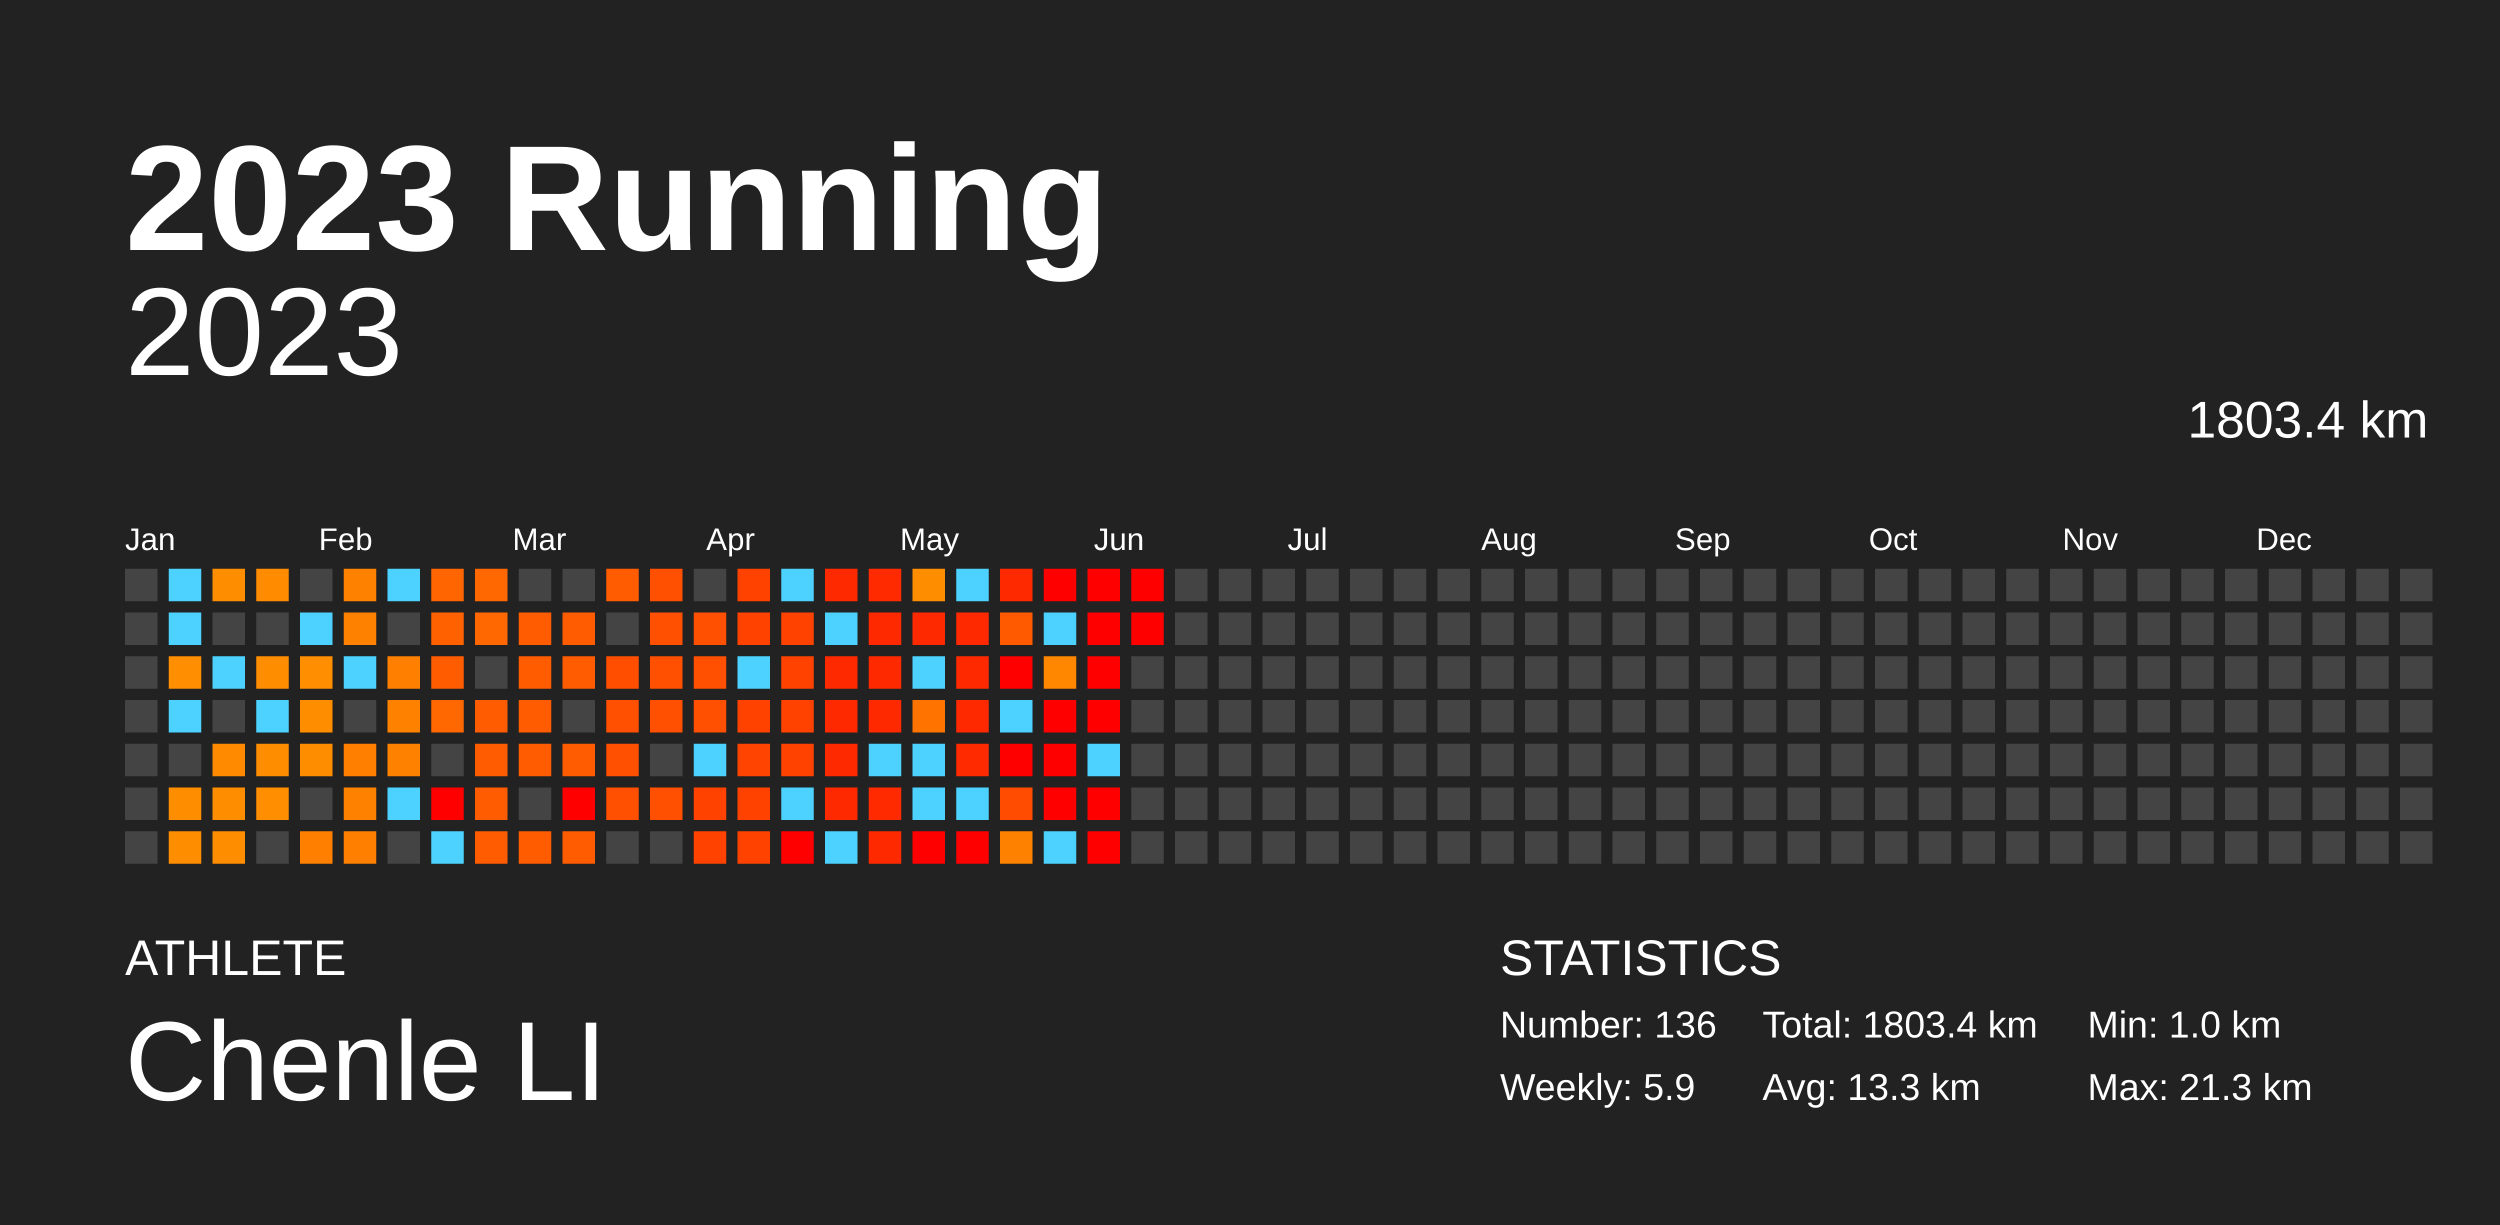
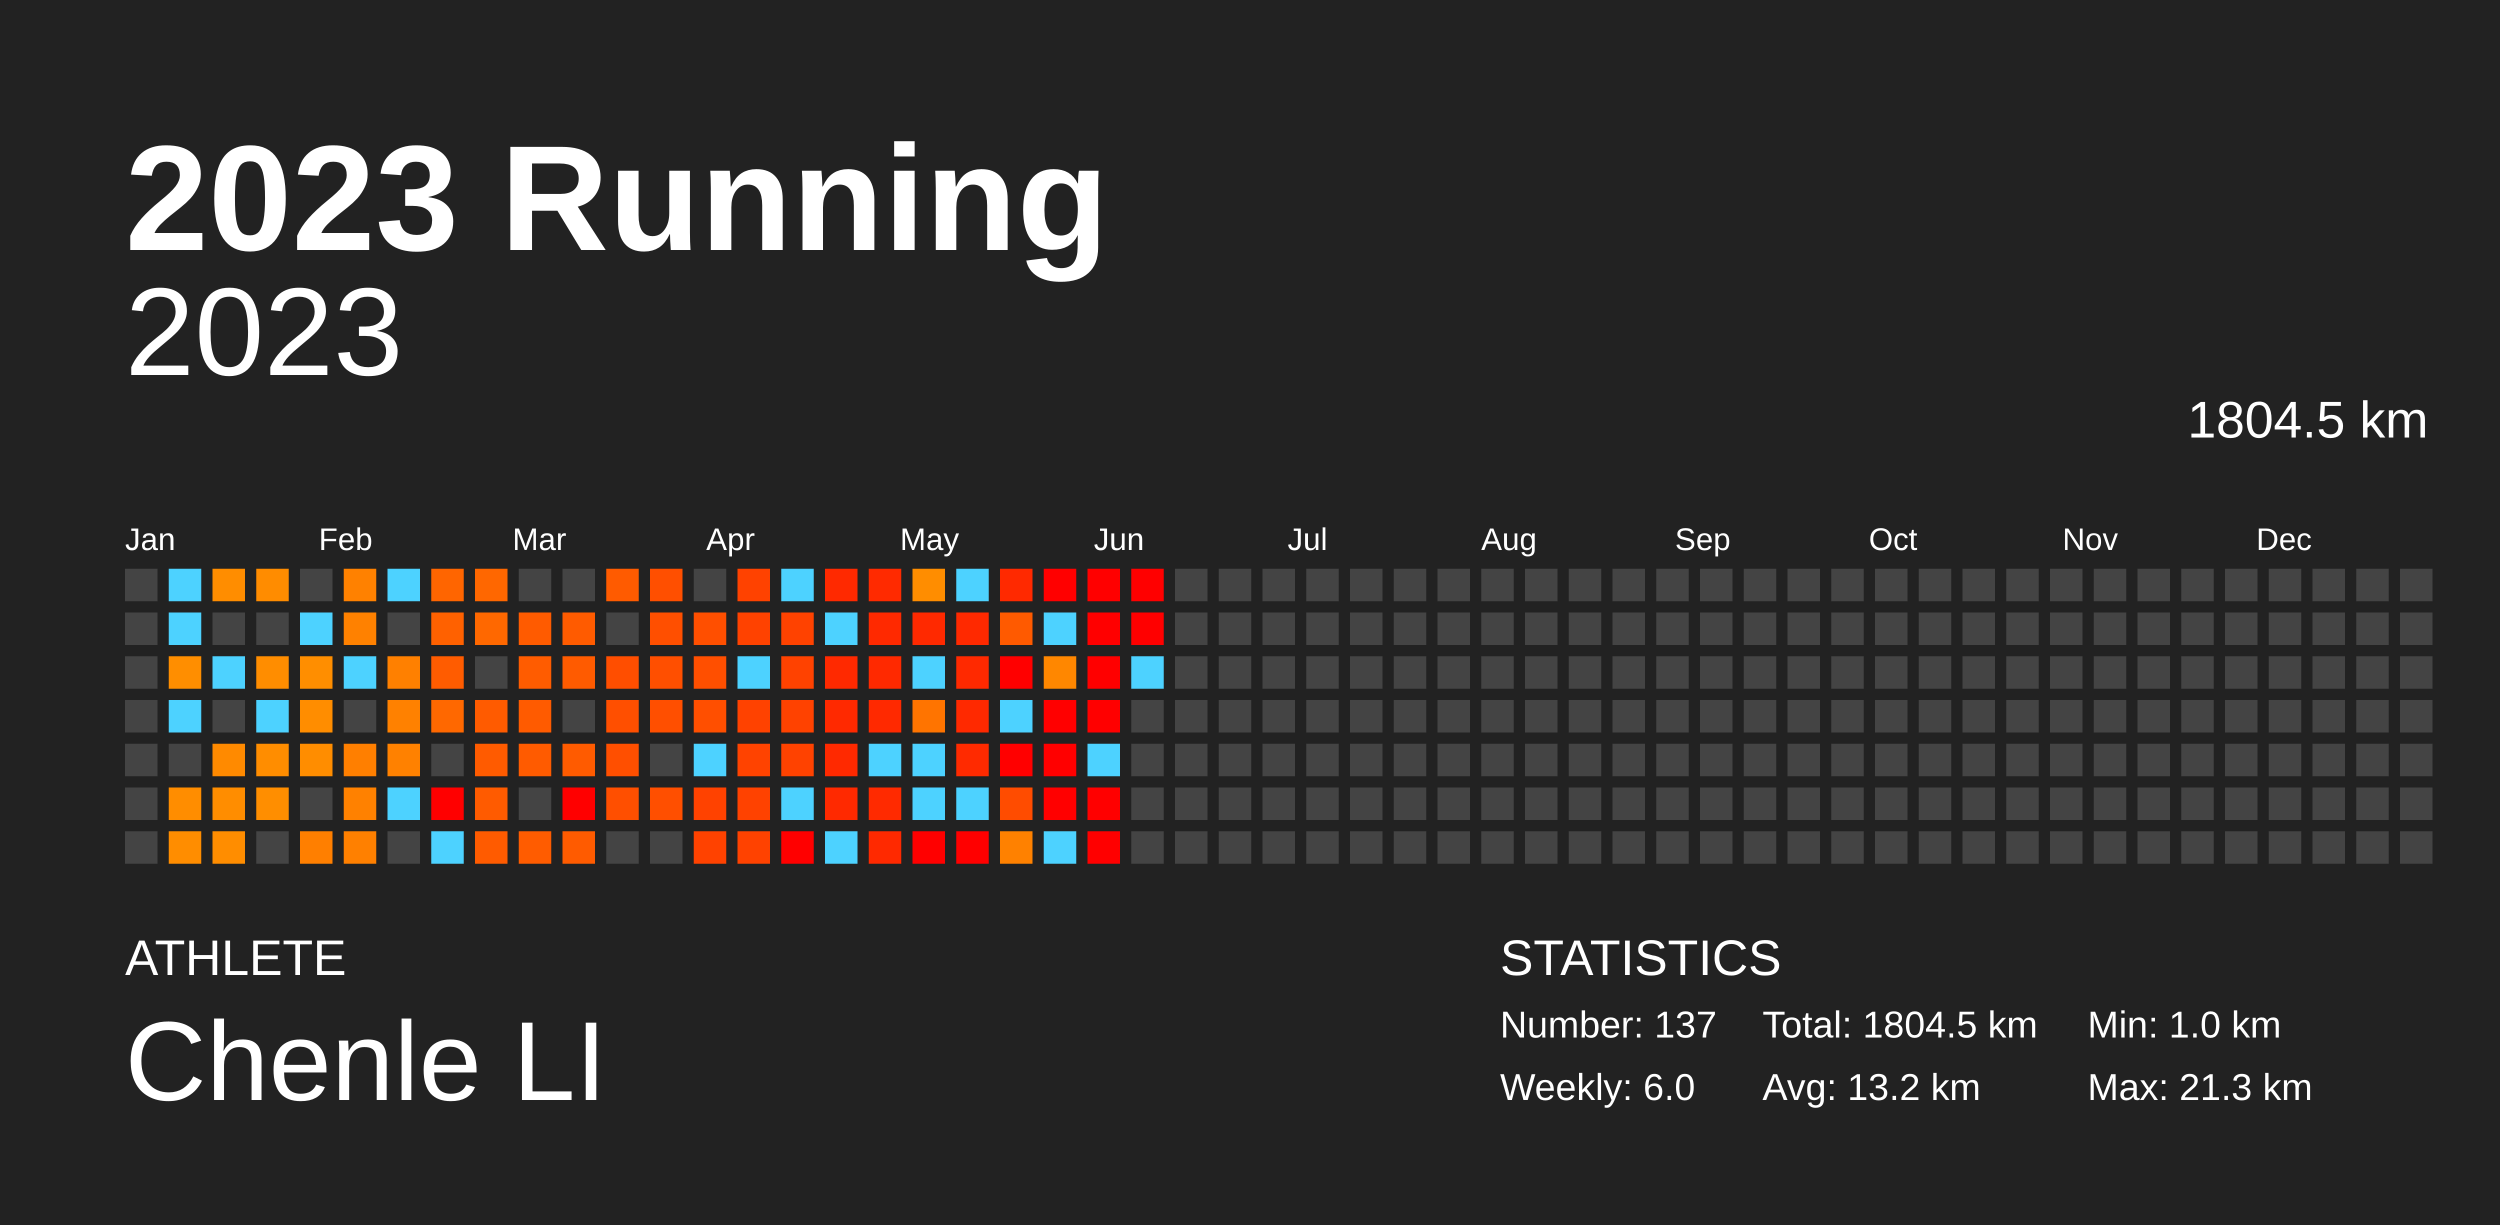
<svg xmlns="http://www.w3.org/2000/svg" baseProfile="full" height="98mm" version="1.1" viewBox="0,0,200,98" width="200mm">
  <defs />
  <rect fill="#222222" height="98" width="200" x="0" y="0" />
  <text fill="#FFFFFF" style="font-size:12px; font-family:Arial; font-weight:bold;" x="10" y="20">2023 Running</text>
  <text fill="#FFFFFF" style="font-size:4px; font-family:Arial" x="10" y="78">ATHLETE</text>
  <text fill="#FFFFFF" style="font-size:9px; font-family:Arial" x="10" y="88">Chenle LI</text>
  <text fill="#FFFFFF" style="font-size:4px; font-family:Arial" x="120" y="78">STATISTICS</text>
-   <text fill="#FFFFFF" style="font-size:3px; font-family:Arial" x="120" y="83">Number: 136</text>
-   <text fill="#FFFFFF" style="font-size:3px; font-family:Arial" x="120" y="88">Weekly: 5.9</text>
-   <text fill="#FFFFFF" style="font-size:3px; font-family:Arial" x="141" y="83">Total: 1803.4 km</text>
-   <text fill="#FFFFFF" style="font-size:3px; font-family:Arial" x="141" y="88">Avg: 13.3 km</text>
+   <text fill="#FFFFFF" style="font-size:3px; font-family:Arial" x="120" y="83">Number: 137</text>
+   <text fill="#FFFFFF" style="font-size:3px; font-family:Arial" x="120" y="88">Weekly: 6.0</text>
+   <text fill="#FFFFFF" style="font-size:3px; font-family:Arial" x="141" y="83">Total: 1804.5 km</text>
+   <text fill="#FFFFFF" style="font-size:3px; font-family:Arial" x="141" y="88">Avg: 13.2 km</text>
  <text fill="#FFFFFF" style="font-size:3px; font-family:Arial" x="167" y="83">Min: 1.0 km</text>
  <text fill="#FFFFFF" style="font-size:3px; font-family:Arial" x="167" y="88">Max: 21.3 km</text>
  <text alignment-baseline="hanging" fill="#FFFFFF" style="font-size:10.0px; font-family:Arial;" x="10" y="30">2023</text>
-   <text alignment-baseline="hanging" fill="#FFFFFF" style="font-size:4.125px; font-family:Arial;" x="175" y="35">1803.4 km</text>
+   <text alignment-baseline="hanging" fill="#FFFFFF" style="font-size:4.125px; font-family:Arial;" x="175" y="35">1804.5 km</text>
  <text fill="#FFFFFF" style="font-size:2.5px; font-family:Arial" x="10.0" y="44">Jan</text>
  <text fill="#FFFFFF" style="font-size:2.5px; font-family:Arial" x="25.5" y="44">Feb</text>
  <text fill="#FFFFFF" style="font-size:2.5px; font-family:Arial" x="41.0" y="44">Mar</text>
  <text fill="#FFFFFF" style="font-size:2.5px; font-family:Arial" x="56.5" y="44">Apr</text>
  <text fill="#FFFFFF" style="font-size:2.5px; font-family:Arial" x="72.0" y="44">May</text>
  <text fill="#FFFFFF" style="font-size:2.5px; font-family:Arial" x="87.5" y="44">Jun</text>
  <text fill="#FFFFFF" style="font-size:2.5px; font-family:Arial" x="103.0" y="44">Jul</text>
  <text fill="#FFFFFF" style="font-size:2.5px; font-family:Arial" x="118.5" y="44">Aug</text>
  <text fill="#FFFFFF" style="font-size:2.5px; font-family:Arial" x="134.0" y="44">Sep</text>
  <text fill="#FFFFFF" style="font-size:2.5px; font-family:Arial" x="149.5" y="44">Oct</text>
  <text fill="#FFFFFF" style="font-size:2.5px; font-family:Arial" x="165.0" y="44">Nov</text>
  <text fill="#FFFFFF" style="font-size:2.5px; font-family:Arial" x="180.5" y="44">Dec</text>
  <rect fill="#444444" height="2.6" width="2.6" x="10.0" y="45.5" />
  <rect fill="#444444" height="2.6" width="2.6" x="10.0" y="49.0" />
  <rect fill="#444444" height="2.6" width="2.6" x="10.0" y="52.5" />
  <rect fill="#444444" height="2.6" width="2.6" x="10.0" y="56.0" />
  <rect fill="#444444" height="2.6" width="2.6" x="10.0" y="59.5" />
  <rect fill="#444444" height="2.6" width="2.6" x="10.0" y="63.0" />
  <rect fill="#444444" height="2.6" width="2.6" x="10.0" y="66.5" />
  <rect fill="#4dd2ff" height="2.6" width="2.6" x="13.5" y="45.5" />
  <rect fill="#4dd2ff" height="2.6" width="2.6" x="13.5" y="49.0" />
  <rect fill="#ff8e00" height="2.6" width="2.6" x="13.5" y="52.5" />
  <rect fill="#4dd2ff" height="2.6" width="2.6" x="13.5" y="56.0" />
  <rect fill="#444444" height="2.6" width="2.6" x="13.5" y="59.5" />
  <rect fill="#ff8d00" height="2.6" width="2.6" x="13.5" y="63.0" />
  <rect fill="#ff8d00" height="2.6" width="2.6" x="13.5" y="66.5" />
  <rect fill="#ff8d00" height="2.6" width="2.6" x="17.0" y="45.5" />
  <rect fill="#444444" height="2.6" width="2.6" x="17.0" y="49.0" />
  <rect fill="#4dd2ff" height="2.6" width="2.6" x="17.0" y="52.5" />
  <rect fill="#444444" height="2.6" width="2.6" x="17.0" y="56.0" />
  <rect fill="#ff8a00" height="2.6" width="2.6" x="17.0" y="59.5" />
  <rect fill="#ff8d00" height="2.6" width="2.6" x="17.0" y="63.0" />
  <rect fill="#ff8d00" height="2.6" width="2.6" x="17.0" y="66.5" />
  <rect fill="#ff8c00" height="2.6" width="2.6" x="20.5" y="45.5" />
  <rect fill="#444444" height="2.6" width="2.6" x="20.5" y="49.0" />
  <rect fill="#ff8d00" height="2.6" width="2.6" x="20.5" y="52.5" />
  <rect fill="#4dd2ff" height="2.6" width="2.6" x="20.5" y="56.0" />
  <rect fill="#ff8d00" height="2.6" width="2.6" x="20.5" y="59.5" />
  <rect fill="#ff8e00" height="2.6" width="2.6" x="20.5" y="63.0" />
  <rect fill="#444444" height="2.6" width="2.6" x="20.5" y="66.5" />
  <rect fill="#444444" height="2.6" width="2.6" x="24.0" y="45.5" />
  <rect fill="#4dd2ff" height="2.6" width="2.6" x="24.0" y="49.0" />
  <rect fill="#ff8e00" height="2.6" width="2.6" x="24.0" y="52.5" />
  <rect fill="#ff8d00" height="2.6" width="2.6" x="24.0" y="56.0" />
  <rect fill="#ff8d00" height="2.6" width="2.6" x="24.0" y="59.5" />
  <rect fill="#444444" height="2.6" width="2.6" x="24.0" y="63.0" />
  <rect fill="#ff7f00" height="2.6" width="2.6" x="24.0" y="66.5" />
  <rect fill="#ff8100" height="2.6" width="2.6" x="27.5" y="45.5" />
  <rect fill="#ff8100" height="2.6" width="2.6" x="27.5" y="49.0" />
  <rect fill="#4dd2ff" height="2.6" width="2.6" x="27.5" y="52.5" />
  <rect fill="#444444" height="2.6" width="2.6" x="27.5" y="56.0" />
  <rect fill="#ff7f00" height="2.6" width="2.6" x="27.5" y="59.5" />
  <rect fill="#ff8100" height="2.6" width="2.6" x="27.5" y="63.0" />
  <rect fill="#ff8000" height="2.6" width="2.6" x="27.5" y="66.5" />
  <rect fill="#4dd2ff" height="2.6" width="2.6" x="31.0" y="45.5" />
  <rect fill="#444444" height="2.6" width="2.6" x="31.0" y="49.0" />
  <rect fill="#ff8000" height="2.6" width="2.6" x="31.0" y="52.5" />
  <rect fill="#ff8100" height="2.6" width="2.6" x="31.0" y="56.0" />
  <rect fill="#ff8100" height="2.6" width="2.6" x="31.0" y="59.5" />
  <rect fill="#4dd2ff" height="2.6" width="2.6" x="31.0" y="63.0" />
  <rect fill="#444444" height="2.6" width="2.6" x="31.0" y="66.5" />
  <rect fill="#ff6500" height="2.6" width="2.6" x="34.5" y="45.5" />
  <rect fill="#ff6100" height="2.6" width="2.6" x="34.5" y="49.0" />
  <rect fill="#ff5c00" height="2.6" width="2.6" x="34.5" y="52.5" />
  <rect fill="#ff6800" height="2.6" width="2.6" x="34.5" y="56.0" />
  <rect fill="#444444" height="2.6" width="2.6" x="34.5" y="59.5" />
  <rect fill="red" height="2.6" width="2.6" x="34.5" y="63.0" />
  <rect fill="#4dd2ff" height="2.6" width="2.6" x="34.5" y="66.5" />
  <rect fill="#ff6700" height="2.6" width="2.6" x="38.0" y="45.5" />
  <rect fill="#ff6800" height="2.6" width="2.6" x="38.0" y="49.0" />
  <rect fill="#444444" height="2.6" width="2.6" x="38.0" y="52.5" />
  <rect fill="#ff5b00" height="2.6" width="2.6" x="38.0" y="56.0" />
  <rect fill="#ff5b00" height="2.6" width="2.6" x="38.0" y="59.5" />
  <rect fill="#ff5b00" height="2.6" width="2.6" x="38.0" y="63.0" />
  <rect fill="#ff5b00" height="2.6" width="2.6" x="38.0" y="66.5" />
  <rect fill="#444444" height="2.6" width="2.6" x="41.5" y="45.5" />
  <rect fill="#ff5b00" height="2.6" width="2.6" x="41.5" y="49.0" />
  <rect fill="#ff5c00" height="2.6" width="2.6" x="41.5" y="52.5" />
  <rect fill="#ff5b00" height="2.6" width="2.6" x="41.5" y="56.0" />
  <rect fill="#ff5b00" height="2.6" width="2.6" x="41.5" y="59.5" />
  <rect fill="#444444" height="2.6" width="2.6" x="41.5" y="63.0" />
  <rect fill="#ff5c00" height="2.6" width="2.6" x="41.5" y="66.5" />
  <rect fill="#444444" height="2.6" width="2.6" x="45.0" y="45.5" />
  <rect fill="#ff5b00" height="2.6" width="2.6" x="45.0" y="49.0" />
  <rect fill="#ff5b00" height="2.6" width="2.6" x="45.0" y="52.5" />
  <rect fill="#444444" height="2.6" width="2.6" x="45.0" y="56.0" />
  <rect fill="#ff5b00" height="2.6" width="2.6" x="45.0" y="59.5" />
  <rect fill="red" height="2.6" width="2.6" x="45.0" y="63.0" />
  <rect fill="#ff5b00" height="2.6" width="2.6" x="45.0" y="66.5" />
  <rect fill="#ff5b00" height="2.6" width="2.6" x="48.5" y="45.5" />
  <rect fill="#444444" height="2.6" width="2.6" x="48.5" y="49.0" />
  <rect fill="#ff4e00" height="2.6" width="2.6" x="48.5" y="52.5" />
  <rect fill="#ff4f00" height="2.6" width="2.6" x="48.5" y="56.0" />
  <rect fill="#ff4f00" height="2.6" width="2.6" x="48.5" y="59.5" />
  <rect fill="#ff4f00" height="2.6" width="2.6" x="48.5" y="63.0" />
  <rect fill="#444444" height="2.6" width="2.6" x="48.5" y="66.5" />
  <rect fill="#ff4f00" height="2.6" width="2.6" x="52.0" y="45.5" />
  <rect fill="#ff4f00" height="2.6" width="2.6" x="52.0" y="49.0" />
  <rect fill="#ff4f00" height="2.6" width="2.6" x="52.0" y="52.5" />
  <rect fill="#ff4f00" height="2.6" width="2.6" x="52.0" y="56.0" />
  <rect fill="#444444" height="2.6" width="2.6" x="52.0" y="59.5" />
  <rect fill="#ff4f00" height="2.6" width="2.6" x="52.0" y="63.0" />
  <rect fill="#444444" height="2.6" width="2.6" x="52.0" y="66.5" />
  <rect fill="#444444" height="2.6" width="2.6" x="55.5" y="45.5" />
  <rect fill="#ff4f00" height="2.6" width="2.6" x="55.5" y="49.0" />
  <rect fill="#ff4f00" height="2.6" width="2.6" x="55.5" y="52.5" />
  <rect fill="#ff4f00" height="2.6" width="2.6" x="55.5" y="56.0" />
  <rect fill="#4dd2ff" height="2.6" width="2.6" x="55.5" y="59.5" />
  <rect fill="#ff4200" height="2.6" width="2.6" x="55.5" y="63.0" />
  <rect fill="#ff4200" height="2.6" width="2.6" x="55.5" y="66.5" />
  <rect fill="#ff4200" height="2.6" width="2.6" x="59.0" y="45.5" />
  <rect fill="#ff4200" height="2.6" width="2.6" x="59.0" y="49.0" />
  <rect fill="#4dd2ff" height="2.6" width="2.6" x="59.0" y="52.5" />
  <rect fill="#ff4200" height="2.6" width="2.6" x="59.0" y="56.0" />
  <rect fill="#ff4300" height="2.6" width="2.6" x="59.0" y="59.5" />
  <rect fill="#ff4200" height="2.6" width="2.6" x="59.0" y="63.0" />
  <rect fill="#ff4200" height="2.6" width="2.6" x="59.0" y="66.5" />
  <rect fill="#4dd2ff" height="2.6" width="2.6" x="62.5" y="45.5" />
  <rect fill="#ff4200" height="2.6" width="2.6" x="62.5" y="49.0" />
  <rect fill="#ff4200" height="2.6" width="2.6" x="62.5" y="52.5" />
  <rect fill="#ff4200" height="2.6" width="2.6" x="62.5" y="56.0" />
  <rect fill="#ff4200" height="2.6" width="2.6" x="62.5" y="59.5" />
  <rect fill="#4dd2ff" height="2.6" width="2.6" x="62.5" y="63.0" />
  <rect fill="red" height="2.6" width="2.6" x="62.5" y="66.5" />
  <rect fill="#ff2900" height="2.6" width="2.6" x="66.0" y="45.5" />
  <rect fill="#4dd2ff" height="2.6" width="2.6" x="66.0" y="49.0" />
  <rect fill="#ff2900" height="2.6" width="2.6" x="66.0" y="52.5" />
  <rect fill="#ff2900" height="2.6" width="2.6" x="66.0" y="56.0" />
  <rect fill="#ff2900" height="2.6" width="2.6" x="66.0" y="59.5" />
  <rect fill="#ff2900" height="2.6" width="2.6" x="66.0" y="63.0" />
  <rect fill="#4dd2ff" height="2.6" width="2.6" x="66.0" y="66.5" />
  <rect fill="#ff2a00" height="2.6" width="2.6" x="69.5" y="45.5" />
  <rect fill="#ff2900" height="2.6" width="2.6" x="69.5" y="49.0" />
  <rect fill="#ff2900" height="2.6" width="2.6" x="69.5" y="52.5" />
  <rect fill="#ff2900" height="2.6" width="2.6" x="69.5" y="56.0" />
  <rect fill="#4dd2ff" height="2.6" width="2.6" x="69.5" y="59.5" />
  <rect fill="#ff2a00" height="2.6" width="2.6" x="69.5" y="63.0" />
  <rect fill="#ff2900" height="2.6" width="2.6" x="69.5" y="66.5" />
  <rect fill="#ff8d00" height="2.6" width="2.6" x="73.0" y="45.5" />
  <rect fill="#ff2900" height="2.6" width="2.6" x="73.0" y="49.0" />
  <rect fill="#4dd2ff" height="2.6" width="2.6" x="73.0" y="52.5" />
  <rect fill="#ff7400" height="2.6" width="2.6" x="73.0" y="56.0" />
  <rect fill="#4dd2ff" height="2.6" width="2.6" x="73.0" y="59.5" />
  <rect fill="#4dd2ff" height="2.6" width="2.6" x="73.0" y="63.0" />
  <rect fill="red" height="2.6" width="2.6" x="73.0" y="66.5" />
  <rect fill="#4dd2ff" height="2.6" width="2.6" x="76.5" y="45.5" />
  <rect fill="#ff2900" height="2.6" width="2.6" x="76.5" y="49.0" />
  <rect fill="#ff2900" height="2.6" width="2.6" x="76.5" y="52.5" />
  <rect fill="#ff2900" height="2.6" width="2.6" x="76.5" y="56.0" />
  <rect fill="#ff2a00" height="2.6" width="2.6" x="76.5" y="59.5" />
  <rect fill="#4dd2ff" height="2.6" width="2.6" x="76.5" y="63.0" />
  <rect fill="red" height="2.6" width="2.6" x="76.5" y="66.5" />
  <rect fill="#ff2900" height="2.6" width="2.6" x="80.0" y="45.5" />
  <rect fill="#ff5a00" height="2.6" width="2.6" x="80.0" y="49.0" />
  <rect fill="red" height="2.6" width="2.6" x="80.0" y="52.5" />
  <rect fill="#4dd2ff" height="2.6" width="2.6" x="80.0" y="56.0" />
  <rect fill="red" height="2.6" width="2.6" x="80.0" y="59.5" />
  <rect fill="#ff4c00" height="2.6" width="2.6" x="80.0" y="63.0" />
  <rect fill="#ff8100" height="2.6" width="2.6" x="80.0" y="66.5" />
  <rect fill="red" height="2.6" width="2.6" x="83.5" y="45.5" />
  <rect fill="#4dd2ff" height="2.6" width="2.6" x="83.5" y="49.0" />
  <rect fill="#ff8700" height="2.6" width="2.6" x="83.5" y="52.5" />
  <rect fill="red" height="2.6" width="2.6" x="83.5" y="56.0" />
  <rect fill="red" height="2.6" width="2.6" x="83.5" y="59.5" />
  <rect fill="red" height="2.6" width="2.6" x="83.5" y="63.0" />
  <rect fill="#4dd2ff" height="2.6" width="2.6" x="83.5" y="66.5" />
  <rect fill="red" height="2.6" width="2.6" x="87.0" y="45.5" />
  <rect fill="red" height="2.6" width="2.6" x="87.0" y="49.0" />
  <rect fill="red" height="2.6" width="2.6" x="87.0" y="52.5" />
  <rect fill="red" height="2.6" width="2.6" x="87.0" y="56.0" />
  <rect fill="#4dd2ff" height="2.6" width="2.6" x="87.0" y="59.5" />
  <rect fill="red" height="2.6" width="2.6" x="87.0" y="63.0" />
  <rect fill="red" height="2.6" width="2.6" x="87.0" y="66.5" />
  <rect fill="red" height="2.6" width="2.6" x="90.5" y="45.5" />
  <rect fill="red" height="2.6" width="2.6" x="90.5" y="49.0" />
-   <rect fill="#444444" height="2.6" width="2.6" x="90.5" y="52.5" />
+   <rect fill="#4dd2ff" height="2.6" width="2.6" x="90.5" y="52.5" />
  <rect fill="#444444" height="2.6" width="2.6" x="90.5" y="56.0" />
  <rect fill="#444444" height="2.6" width="2.6" x="90.5" y="59.5" />
  <rect fill="#444444" height="2.6" width="2.6" x="90.5" y="63.0" />
  <rect fill="#444444" height="2.6" width="2.6" x="90.5" y="66.5" />
  <rect fill="#444444" height="2.6" width="2.6" x="94.0" y="45.5" />
  <rect fill="#444444" height="2.6" width="2.6" x="94.0" y="49.0" />
  <rect fill="#444444" height="2.6" width="2.6" x="94.0" y="52.5" />
  <rect fill="#444444" height="2.6" width="2.6" x="94.0" y="56.0" />
  <rect fill="#444444" height="2.6" width="2.6" x="94.0" y="59.5" />
  <rect fill="#444444" height="2.6" width="2.6" x="94.0" y="63.0" />
  <rect fill="#444444" height="2.6" width="2.6" x="94.0" y="66.5" />
  <rect fill="#444444" height="2.6" width="2.6" x="97.5" y="45.5" />
  <rect fill="#444444" height="2.6" width="2.6" x="97.5" y="49.0" />
  <rect fill="#444444" height="2.6" width="2.6" x="97.5" y="52.5" />
  <rect fill="#444444" height="2.6" width="2.6" x="97.5" y="56.0" />
  <rect fill="#444444" height="2.6" width="2.6" x="97.5" y="59.5" />
  <rect fill="#444444" height="2.6" width="2.6" x="97.5" y="63.0" />
  <rect fill="#444444" height="2.6" width="2.6" x="97.5" y="66.5" />
  <rect fill="#444444" height="2.6" width="2.6" x="101.0" y="45.5" />
  <rect fill="#444444" height="2.6" width="2.6" x="101.0" y="49.0" />
  <rect fill="#444444" height="2.6" width="2.6" x="101.0" y="52.5" />
  <rect fill="#444444" height="2.6" width="2.6" x="101.0" y="56.0" />
  <rect fill="#444444" height="2.6" width="2.6" x="101.0" y="59.5" />
  <rect fill="#444444" height="2.6" width="2.6" x="101.0" y="63.0" />
  <rect fill="#444444" height="2.6" width="2.6" x="101.0" y="66.5" />
  <rect fill="#444444" height="2.6" width="2.6" x="104.5" y="45.5" />
  <rect fill="#444444" height="2.6" width="2.6" x="104.5" y="49.0" />
  <rect fill="#444444" height="2.6" width="2.6" x="104.5" y="52.5" />
  <rect fill="#444444" height="2.6" width="2.6" x="104.5" y="56.0" />
  <rect fill="#444444" height="2.6" width="2.6" x="104.5" y="59.5" />
  <rect fill="#444444" height="2.6" width="2.6" x="104.5" y="63.0" />
  <rect fill="#444444" height="2.6" width="2.6" x="104.5" y="66.5" />
  <rect fill="#444444" height="2.6" width="2.6" x="108.0" y="45.5" />
  <rect fill="#444444" height="2.6" width="2.6" x="108.0" y="49.0" />
  <rect fill="#444444" height="2.6" width="2.6" x="108.0" y="52.5" />
  <rect fill="#444444" height="2.6" width="2.6" x="108.0" y="56.0" />
  <rect fill="#444444" height="2.6" width="2.6" x="108.0" y="59.5" />
  <rect fill="#444444" height="2.6" width="2.6" x="108.0" y="63.0" />
  <rect fill="#444444" height="2.6" width="2.6" x="108.0" y="66.5" />
  <rect fill="#444444" height="2.6" width="2.6" x="111.5" y="45.5" />
  <rect fill="#444444" height="2.6" width="2.6" x="111.5" y="49.0" />
  <rect fill="#444444" height="2.6" width="2.6" x="111.5" y="52.5" />
  <rect fill="#444444" height="2.6" width="2.6" x="111.5" y="56.0" />
  <rect fill="#444444" height="2.6" width="2.6" x="111.5" y="59.5" />
  <rect fill="#444444" height="2.6" width="2.6" x="111.5" y="63.0" />
  <rect fill="#444444" height="2.6" width="2.6" x="111.5" y="66.5" />
  <rect fill="#444444" height="2.6" width="2.6" x="115.0" y="45.5" />
  <rect fill="#444444" height="2.6" width="2.6" x="115.0" y="49.0" />
  <rect fill="#444444" height="2.6" width="2.6" x="115.0" y="52.5" />
  <rect fill="#444444" height="2.6" width="2.6" x="115.0" y="56.0" />
  <rect fill="#444444" height="2.6" width="2.6" x="115.0" y="59.5" />
  <rect fill="#444444" height="2.6" width="2.6" x="115.0" y="63.0" />
  <rect fill="#444444" height="2.6" width="2.6" x="115.0" y="66.5" />
  <rect fill="#444444" height="2.6" width="2.6" x="118.5" y="45.5" />
  <rect fill="#444444" height="2.6" width="2.6" x="118.5" y="49.0" />
  <rect fill="#444444" height="2.6" width="2.6" x="118.5" y="52.5" />
  <rect fill="#444444" height="2.6" width="2.6" x="118.5" y="56.0" />
  <rect fill="#444444" height="2.6" width="2.6" x="118.5" y="59.5" />
  <rect fill="#444444" height="2.6" width="2.6" x="118.5" y="63.0" />
  <rect fill="#444444" height="2.6" width="2.6" x="118.5" y="66.5" />
  <rect fill="#444444" height="2.6" width="2.6" x="122.0" y="45.5" />
  <rect fill="#444444" height="2.6" width="2.6" x="122.0" y="49.0" />
  <rect fill="#444444" height="2.6" width="2.6" x="122.0" y="52.5" />
  <rect fill="#444444" height="2.6" width="2.6" x="122.0" y="56.0" />
  <rect fill="#444444" height="2.6" width="2.6" x="122.0" y="59.5" />
  <rect fill="#444444" height="2.6" width="2.6" x="122.0" y="63.0" />
  <rect fill="#444444" height="2.6" width="2.6" x="122.0" y="66.5" />
  <rect fill="#444444" height="2.6" width="2.6" x="125.5" y="45.5" />
  <rect fill="#444444" height="2.6" width="2.6" x="125.5" y="49.0" />
  <rect fill="#444444" height="2.6" width="2.6" x="125.5" y="52.5" />
  <rect fill="#444444" height="2.6" width="2.6" x="125.5" y="56.0" />
  <rect fill="#444444" height="2.6" width="2.6" x="125.5" y="59.5" />
  <rect fill="#444444" height="2.6" width="2.6" x="125.5" y="63.0" />
  <rect fill="#444444" height="2.6" width="2.6" x="125.5" y="66.5" />
  <rect fill="#444444" height="2.6" width="2.6" x="129.0" y="45.5" />
  <rect fill="#444444" height="2.6" width="2.6" x="129.0" y="49.0" />
  <rect fill="#444444" height="2.6" width="2.6" x="129.0" y="52.5" />
  <rect fill="#444444" height="2.6" width="2.6" x="129.0" y="56.0" />
  <rect fill="#444444" height="2.6" width="2.6" x="129.0" y="59.5" />
  <rect fill="#444444" height="2.6" width="2.6" x="129.0" y="63.0" />
  <rect fill="#444444" height="2.6" width="2.6" x="129.0" y="66.5" />
  <rect fill="#444444" height="2.6" width="2.6" x="132.5" y="45.5" />
  <rect fill="#444444" height="2.6" width="2.6" x="132.5" y="49.0" />
  <rect fill="#444444" height="2.6" width="2.6" x="132.5" y="52.5" />
  <rect fill="#444444" height="2.6" width="2.6" x="132.5" y="56.0" />
  <rect fill="#444444" height="2.6" width="2.6" x="132.5" y="59.5" />
  <rect fill="#444444" height="2.6" width="2.6" x="132.5" y="63.0" />
  <rect fill="#444444" height="2.6" width="2.6" x="132.5" y="66.5" />
  <rect fill="#444444" height="2.6" width="2.6" x="136.0" y="45.5" />
  <rect fill="#444444" height="2.6" width="2.6" x="136.0" y="49.0" />
  <rect fill="#444444" height="2.6" width="2.6" x="136.0" y="52.5" />
  <rect fill="#444444" height="2.6" width="2.6" x="136.0" y="56.0" />
  <rect fill="#444444" height="2.6" width="2.6" x="136.0" y="59.5" />
  <rect fill="#444444" height="2.6" width="2.6" x="136.0" y="63.0" />
  <rect fill="#444444" height="2.6" width="2.6" x="136.0" y="66.5" />
  <rect fill="#444444" height="2.6" width="2.6" x="139.5" y="45.5" />
  <rect fill="#444444" height="2.6" width="2.6" x="139.5" y="49.0" />
  <rect fill="#444444" height="2.6" width="2.6" x="139.5" y="52.5" />
  <rect fill="#444444" height="2.6" width="2.6" x="139.5" y="56.0" />
  <rect fill="#444444" height="2.6" width="2.6" x="139.5" y="59.5" />
  <rect fill="#444444" height="2.6" width="2.6" x="139.5" y="63.0" />
  <rect fill="#444444" height="2.6" width="2.6" x="139.5" y="66.5" />
  <rect fill="#444444" height="2.6" width="2.6" x="143.0" y="45.5" />
  <rect fill="#444444" height="2.6" width="2.6" x="143.0" y="49.0" />
  <rect fill="#444444" height="2.6" width="2.6" x="143.0" y="52.5" />
  <rect fill="#444444" height="2.6" width="2.6" x="143.0" y="56.0" />
  <rect fill="#444444" height="2.6" width="2.6" x="143.0" y="59.5" />
  <rect fill="#444444" height="2.6" width="2.6" x="143.0" y="63.0" />
  <rect fill="#444444" height="2.6" width="2.6" x="143.0" y="66.5" />
  <rect fill="#444444" height="2.6" width="2.6" x="146.5" y="45.5" />
  <rect fill="#444444" height="2.6" width="2.6" x="146.5" y="49.0" />
  <rect fill="#444444" height="2.6" width="2.6" x="146.5" y="52.5" />
  <rect fill="#444444" height="2.6" width="2.6" x="146.5" y="56.0" />
  <rect fill="#444444" height="2.6" width="2.6" x="146.5" y="59.5" />
  <rect fill="#444444" height="2.6" width="2.6" x="146.5" y="63.0" />
  <rect fill="#444444" height="2.6" width="2.6" x="146.5" y="66.5" />
  <rect fill="#444444" height="2.6" width="2.6" x="150.0" y="45.5" />
  <rect fill="#444444" height="2.6" width="2.6" x="150.0" y="49.0" />
  <rect fill="#444444" height="2.6" width="2.6" x="150.0" y="52.5" />
  <rect fill="#444444" height="2.6" width="2.6" x="150.0" y="56.0" />
  <rect fill="#444444" height="2.6" width="2.6" x="150.0" y="59.5" />
  <rect fill="#444444" height="2.6" width="2.6" x="150.0" y="63.0" />
  <rect fill="#444444" height="2.6" width="2.6" x="150.0" y="66.5" />
  <rect fill="#444444" height="2.6" width="2.6" x="153.5" y="45.5" />
  <rect fill="#444444" height="2.6" width="2.6" x="153.5" y="49.0" />
  <rect fill="#444444" height="2.6" width="2.6" x="153.5" y="52.5" />
  <rect fill="#444444" height="2.6" width="2.6" x="153.5" y="56.0" />
  <rect fill="#444444" height="2.6" width="2.6" x="153.5" y="59.5" />
  <rect fill="#444444" height="2.6" width="2.6" x="153.5" y="63.0" />
  <rect fill="#444444" height="2.6" width="2.6" x="153.5" y="66.5" />
  <rect fill="#444444" height="2.6" width="2.6" x="157.0" y="45.5" />
  <rect fill="#444444" height="2.6" width="2.6" x="157.0" y="49.0" />
  <rect fill="#444444" height="2.6" width="2.6" x="157.0" y="52.5" />
  <rect fill="#444444" height="2.6" width="2.6" x="157.0" y="56.0" />
  <rect fill="#444444" height="2.6" width="2.6" x="157.0" y="59.5" />
  <rect fill="#444444" height="2.6" width="2.6" x="157.0" y="63.0" />
  <rect fill="#444444" height="2.6" width="2.6" x="157.0" y="66.5" />
  <rect fill="#444444" height="2.6" width="2.6" x="160.5" y="45.5" />
  <rect fill="#444444" height="2.6" width="2.6" x="160.5" y="49.0" />
  <rect fill="#444444" height="2.6" width="2.6" x="160.5" y="52.5" />
  <rect fill="#444444" height="2.6" width="2.6" x="160.5" y="56.0" />
  <rect fill="#444444" height="2.6" width="2.6" x="160.5" y="59.5" />
  <rect fill="#444444" height="2.6" width="2.6" x="160.5" y="63.0" />
  <rect fill="#444444" height="2.6" width="2.6" x="160.5" y="66.5" />
  <rect fill="#444444" height="2.6" width="2.6" x="164.0" y="45.5" />
  <rect fill="#444444" height="2.6" width="2.6" x="164.0" y="49.0" />
  <rect fill="#444444" height="2.6" width="2.6" x="164.0" y="52.5" />
  <rect fill="#444444" height="2.6" width="2.6" x="164.0" y="56.0" />
  <rect fill="#444444" height="2.6" width="2.6" x="164.0" y="59.5" />
  <rect fill="#444444" height="2.6" width="2.6" x="164.0" y="63.0" />
  <rect fill="#444444" height="2.6" width="2.6" x="164.0" y="66.5" />
  <rect fill="#444444" height="2.6" width="2.6" x="167.5" y="45.5" />
  <rect fill="#444444" height="2.6" width="2.6" x="167.5" y="49.0" />
  <rect fill="#444444" height="2.6" width="2.6" x="167.5" y="52.5" />
  <rect fill="#444444" height="2.6" width="2.6" x="167.5" y="56.0" />
  <rect fill="#444444" height="2.6" width="2.6" x="167.5" y="59.5" />
  <rect fill="#444444" height="2.6" width="2.6" x="167.5" y="63.0" />
  <rect fill="#444444" height="2.6" width="2.6" x="167.5" y="66.5" />
  <rect fill="#444444" height="2.6" width="2.6" x="171.0" y="45.5" />
  <rect fill="#444444" height="2.6" width="2.6" x="171.0" y="49.0" />
  <rect fill="#444444" height="2.6" width="2.6" x="171.0" y="52.5" />
  <rect fill="#444444" height="2.6" width="2.6" x="171.0" y="56.0" />
  <rect fill="#444444" height="2.6" width="2.6" x="171.0" y="59.5" />
  <rect fill="#444444" height="2.6" width="2.6" x="171.0" y="63.0" />
  <rect fill="#444444" height="2.6" width="2.6" x="171.0" y="66.5" />
  <rect fill="#444444" height="2.6" width="2.6" x="174.5" y="45.5" />
  <rect fill="#444444" height="2.6" width="2.6" x="174.5" y="49.0" />
  <rect fill="#444444" height="2.6" width="2.6" x="174.5" y="52.5" />
  <rect fill="#444444" height="2.6" width="2.6" x="174.5" y="56.0" />
  <rect fill="#444444" height="2.6" width="2.6" x="174.5" y="59.5" />
  <rect fill="#444444" height="2.6" width="2.6" x="174.5" y="63.0" />
  <rect fill="#444444" height="2.6" width="2.6" x="174.5" y="66.5" />
  <rect fill="#444444" height="2.6" width="2.6" x="178.0" y="45.5" />
  <rect fill="#444444" height="2.6" width="2.6" x="178.0" y="49.0" />
  <rect fill="#444444" height="2.6" width="2.6" x="178.0" y="52.5" />
  <rect fill="#444444" height="2.6" width="2.6" x="178.0" y="56.0" />
  <rect fill="#444444" height="2.6" width="2.6" x="178.0" y="59.5" />
  <rect fill="#444444" height="2.6" width="2.6" x="178.0" y="63.0" />
  <rect fill="#444444" height="2.6" width="2.6" x="178.0" y="66.5" />
  <rect fill="#444444" height="2.6" width="2.6" x="181.5" y="45.5" />
  <rect fill="#444444" height="2.6" width="2.6" x="181.5" y="49.0" />
  <rect fill="#444444" height="2.6" width="2.6" x="181.5" y="52.5" />
  <rect fill="#444444" height="2.6" width="2.6" x="181.5" y="56.0" />
  <rect fill="#444444" height="2.6" width="2.6" x="181.5" y="59.5" />
  <rect fill="#444444" height="2.6" width="2.6" x="181.5" y="63.0" />
  <rect fill="#444444" height="2.6" width="2.6" x="181.5" y="66.5" />
  <rect fill="#444444" height="2.6" width="2.6" x="185.0" y="45.5" />
  <rect fill="#444444" height="2.6" width="2.6" x="185.0" y="49.0" />
  <rect fill="#444444" height="2.6" width="2.6" x="185.0" y="52.5" />
  <rect fill="#444444" height="2.6" width="2.6" x="185.0" y="56.0" />
  <rect fill="#444444" height="2.6" width="2.6" x="185.0" y="59.5" />
  <rect fill="#444444" height="2.6" width="2.6" x="185.0" y="63.0" />
  <rect fill="#444444" height="2.6" width="2.6" x="185.0" y="66.5" />
  <rect fill="#444444" height="2.6" width="2.6" x="188.5" y="45.5" />
  <rect fill="#444444" height="2.6" width="2.6" x="188.5" y="49.0" />
  <rect fill="#444444" height="2.6" width="2.6" x="188.5" y="52.5" />
  <rect fill="#444444" height="2.6" width="2.6" x="188.5" y="56.0" />
  <rect fill="#444444" height="2.6" width="2.6" x="188.5" y="59.5" />
  <rect fill="#444444" height="2.6" width="2.6" x="188.5" y="63.0" />
  <rect fill="#444444" height="2.6" width="2.6" x="188.5" y="66.5" />
  <rect fill="#444444" height="2.6" width="2.6" x="192.0" y="45.5" />
  <rect fill="#444444" height="2.6" width="2.6" x="192.0" y="49.0" />
  <rect fill="#444444" height="2.6" width="2.6" x="192.0" y="52.5" />
  <rect fill="#444444" height="2.6" width="2.6" x="192.0" y="56.0" />
  <rect fill="#444444" height="2.6" width="2.6" x="192.0" y="59.5" />
  <rect fill="#444444" height="2.6" width="2.6" x="192.0" y="63.0" />
  <rect fill="#444444" height="2.6" width="2.6" x="192.0" y="66.5" />
</svg>
